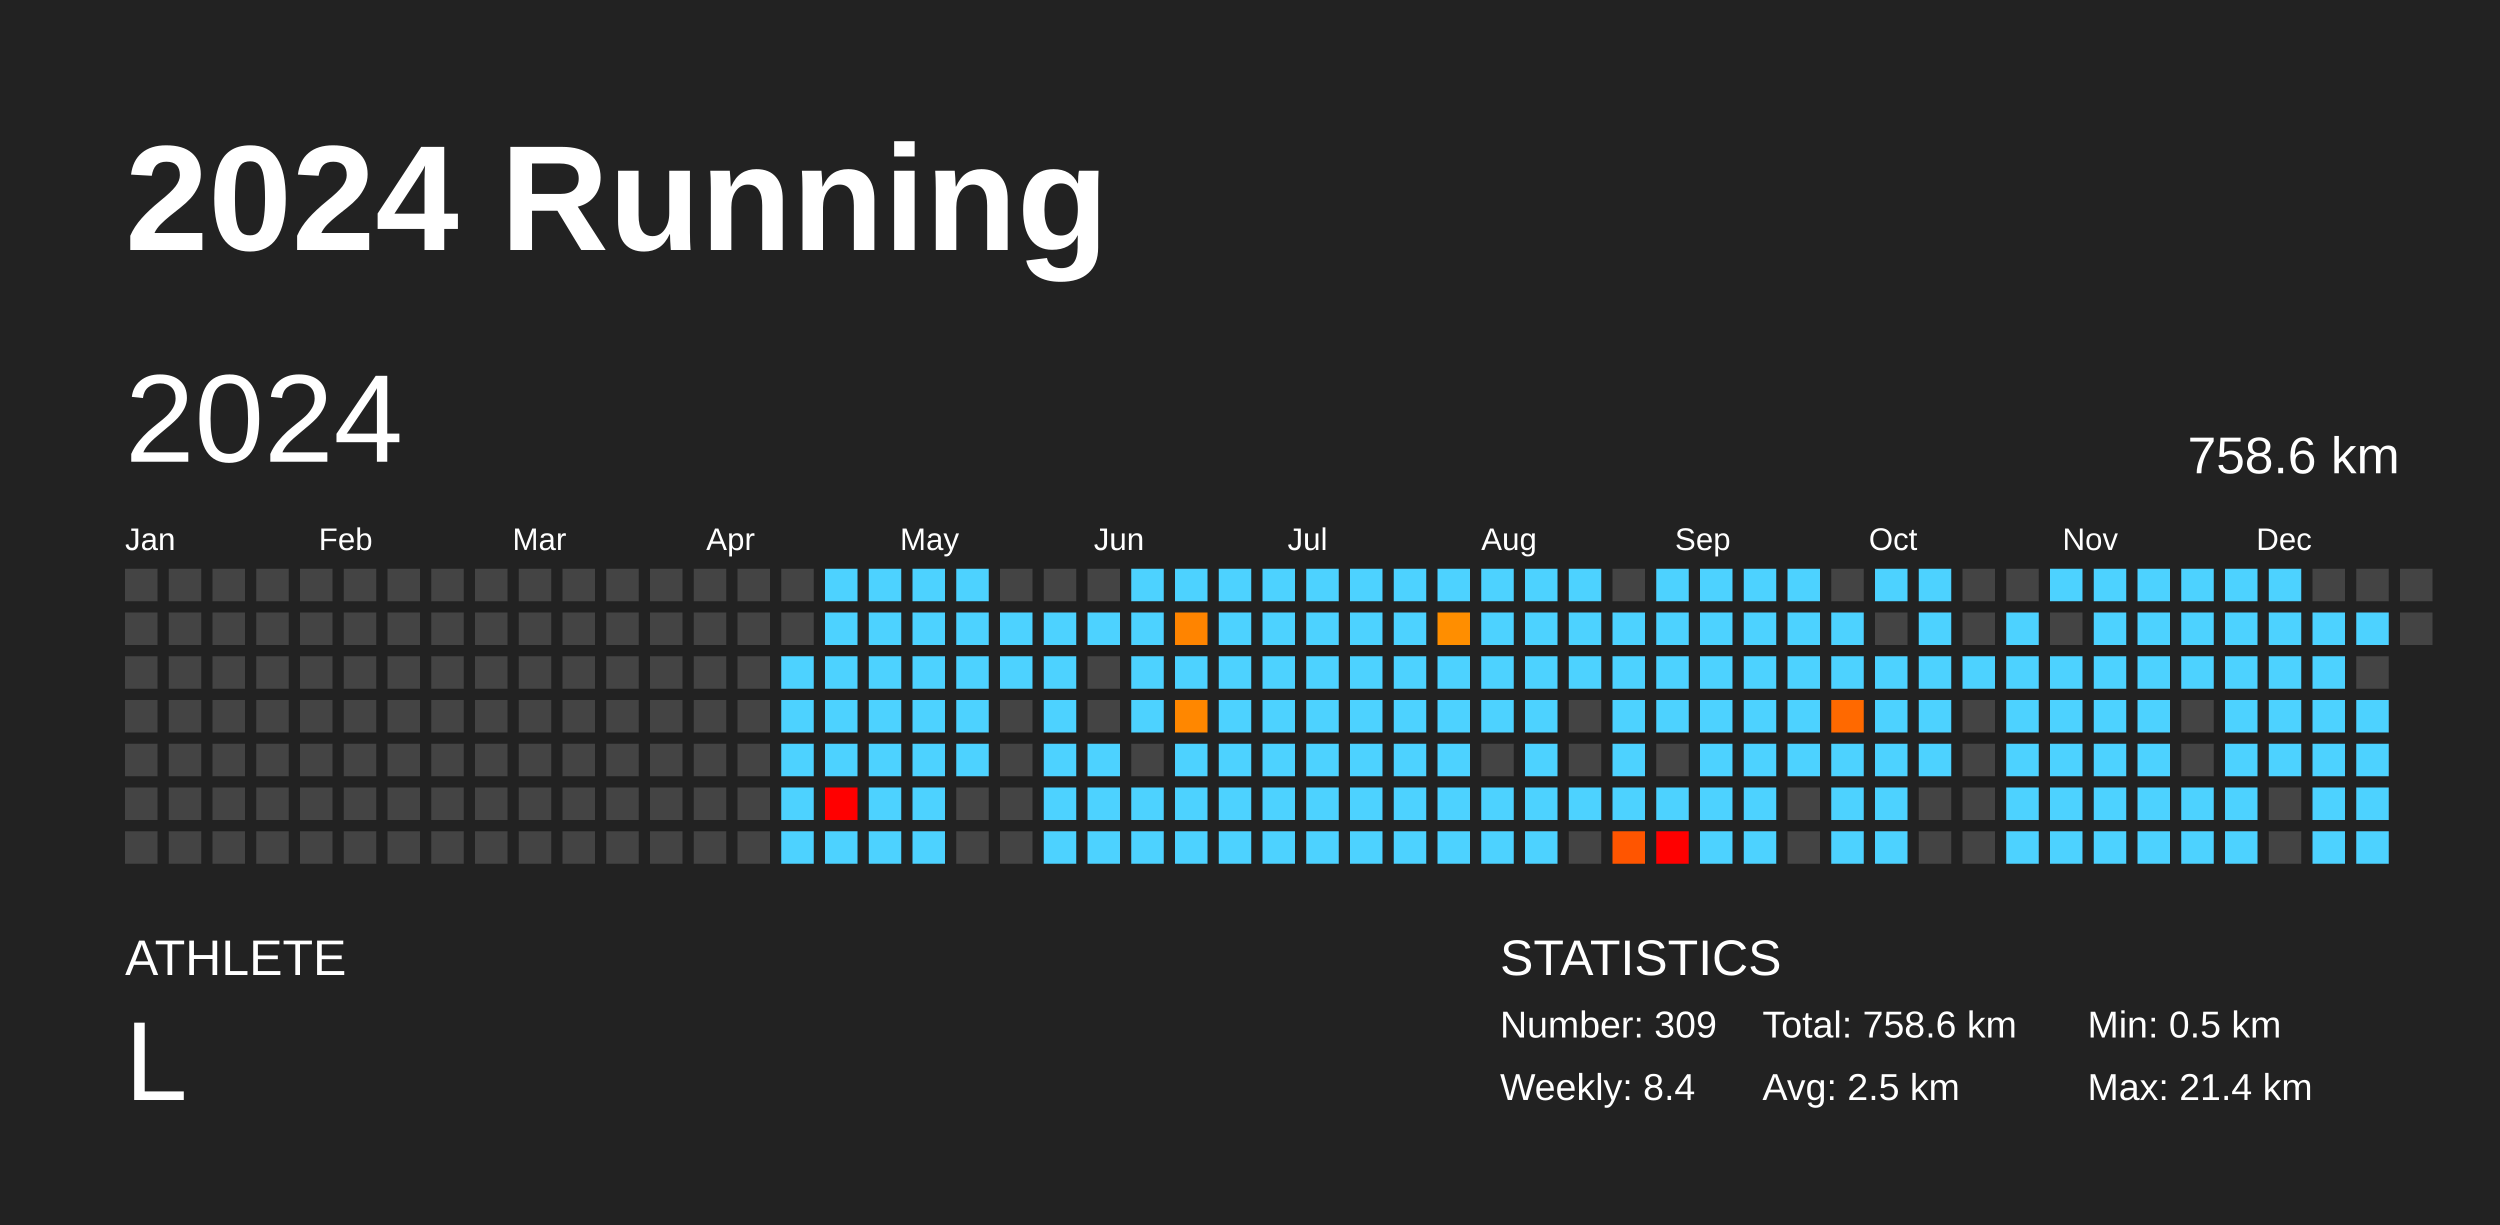
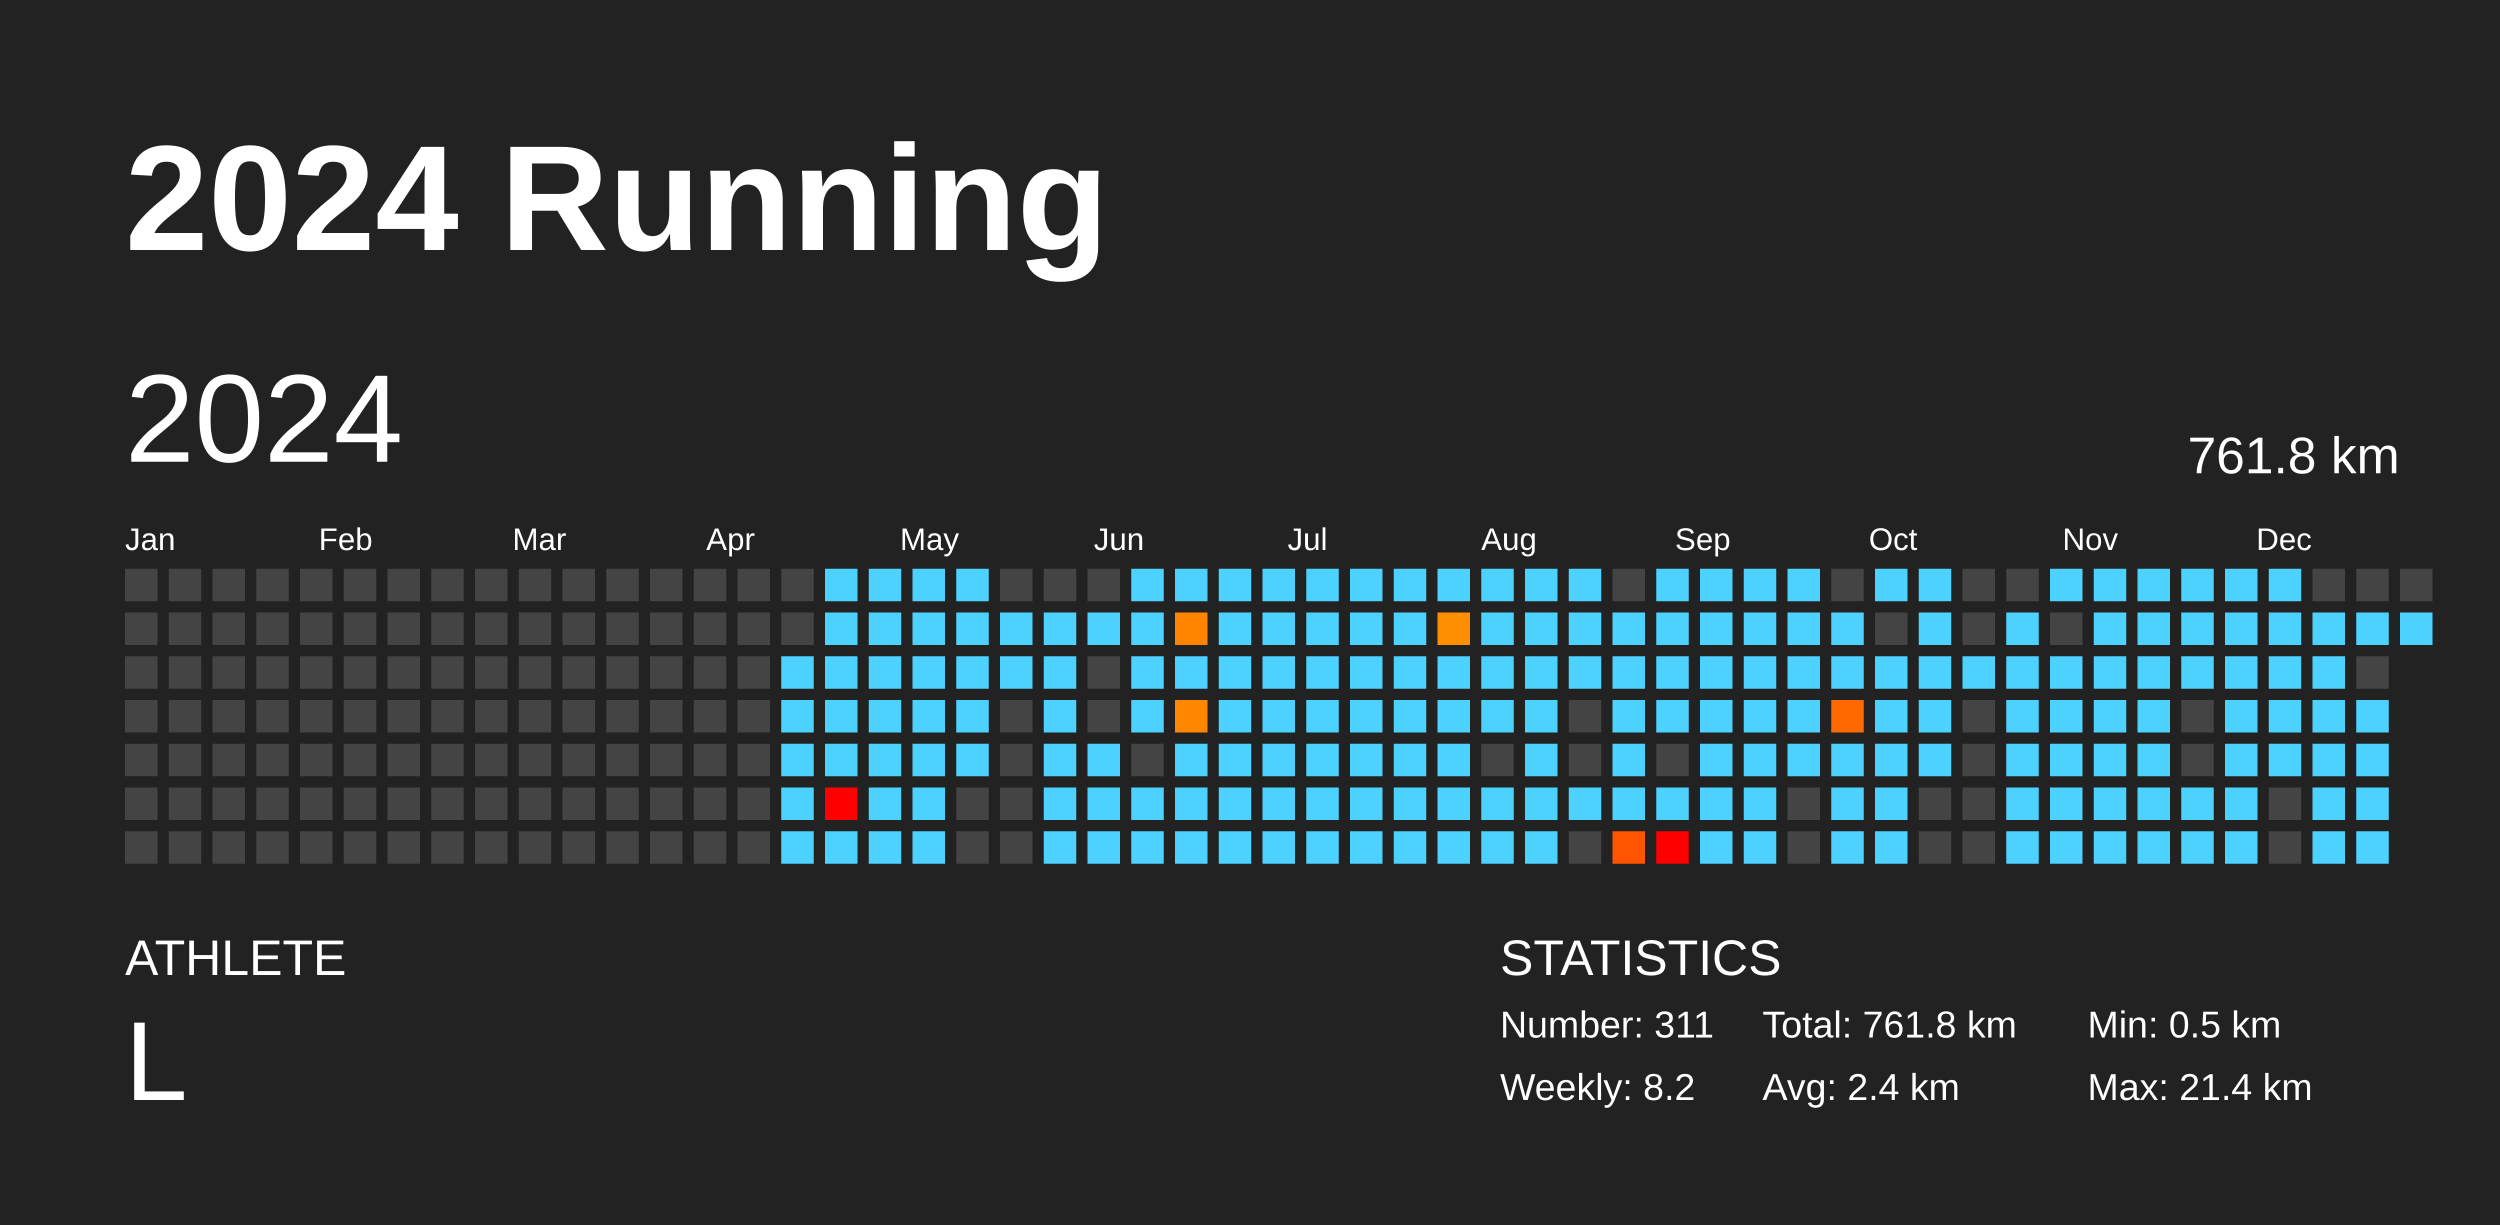
<svg xmlns="http://www.w3.org/2000/svg" baseProfile="full" height="98mm" version="1.1" viewBox="0,0,200,98" width="200mm">
  <defs />
  <rect fill="#222222" height="98" width="200" x="0" y="0" />
  <text fill="#FFFFFF" style="font-size:12px; font-family:Arial; font-weight:bold;" x="10" y="20">2024 Running</text>
  <text fill="#FFFFFF" style="font-size:4px; font-family:Arial" x="10" y="78">ATHLETE</text>
  <text fill="#FFFFFF" style="font-size:9px; font-family:Arial" x="10" y="88">L</text>
  <text fill="#FFFFFF" style="font-size:4px; font-family:Arial" x="120" y="78">STATISTICS</text>
-   <text fill="#FFFFFF" style="font-size:3px; font-family:Arial" x="120" y="83">Number: 309</text>
-   <text fill="#FFFFFF" style="font-size:3px; font-family:Arial" x="120" y="88">Weekly: 8.4</text>
-   <text fill="#FFFFFF" style="font-size:3px; font-family:Arial" x="141" y="83">Total: 758.6 km</text>
-   <text fill="#FFFFFF" style="font-size:3px; font-family:Arial" x="141" y="88">Avg: 2.5 km</text>
+   <text fill="#FFFFFF" style="font-size:3px; font-family:Arial" x="120" y="83">Number: 311</text>
+   <text fill="#FFFFFF" style="font-size:3px; font-family:Arial" x="120" y="88">Weekly: 8.2</text>
+   <text fill="#FFFFFF" style="font-size:3px; font-family:Arial" x="141" y="83">Total: 761.8 km</text>
+   <text fill="#FFFFFF" style="font-size:3px; font-family:Arial" x="141" y="88">Avg: 2.4 km</text>
  <text fill="#FFFFFF" style="font-size:3px; font-family:Arial" x="167" y="83">Min: 0.5 km</text>
  <text fill="#FFFFFF" style="font-size:3px; font-family:Arial" x="167" y="88">Max: 21.4 km</text>
  <text dominant-baseline="hanging" fill="#FFFFFF" style="font-size:10.0px; font-family:Arial;" x="10" y="30">2024</text>
-   <text dominant-baseline="hanging" fill="#FFFFFF" style="font-size:4.125px; font-family:Arial;" x="175" y="35">758.6 km</text>
+   <text dominant-baseline="hanging" fill="#FFFFFF" style="font-size:4.125px; font-family:Arial;" x="175" y="35">761.8 km</text>
  <text fill="#FFFFFF" style="font-size:2.5px; font-family:Arial" x="10.0" y="44">Jan</text>
  <text fill="#FFFFFF" style="font-size:2.5px; font-family:Arial" x="25.5" y="44">Feb</text>
  <text fill="#FFFFFF" style="font-size:2.5px; font-family:Arial" x="41.0" y="44">Mar</text>
  <text fill="#FFFFFF" style="font-size:2.5px; font-family:Arial" x="56.5" y="44">Apr</text>
  <text fill="#FFFFFF" style="font-size:2.5px; font-family:Arial" x="72.0" y="44">May</text>
  <text fill="#FFFFFF" style="font-size:2.5px; font-family:Arial" x="87.5" y="44">Jun</text>
  <text fill="#FFFFFF" style="font-size:2.5px; font-family:Arial" x="103.0" y="44">Jul</text>
  <text fill="#FFFFFF" style="font-size:2.5px; font-family:Arial" x="118.5" y="44">Aug</text>
  <text fill="#FFFFFF" style="font-size:2.5px; font-family:Arial" x="134.0" y="44">Sep</text>
  <text fill="#FFFFFF" style="font-size:2.5px; font-family:Arial" x="149.5" y="44">Oct</text>
  <text fill="#FFFFFF" style="font-size:2.5px; font-family:Arial" x="165.0" y="44">Nov</text>
  <text fill="#FFFFFF" style="font-size:2.5px; font-family:Arial" x="180.5" y="44">Dec</text>
  <rect fill="#444444" height="2.6" width="2.6" x="10.0" y="45.5" />
  <rect fill="#444444" height="2.6" width="2.6" x="10.0" y="49.0" />
  <rect fill="#444444" height="2.6" width="2.6" x="10.0" y="52.5" />
  <rect fill="#444444" height="2.6" width="2.6" x="10.0" y="56.0" />
  <rect fill="#444444" height="2.6" width="2.6" x="10.0" y="59.5" />
  <rect fill="#444444" height="2.6" width="2.6" x="10.0" y="63.0" />
  <rect fill="#444444" height="2.6" width="2.6" x="10.0" y="66.5" />
  <rect fill="#444444" height="2.6" width="2.6" x="13.5" y="45.5" />
  <rect fill="#444444" height="2.6" width="2.6" x="13.5" y="49.0" />
  <rect fill="#444444" height="2.6" width="2.6" x="13.5" y="52.5" />
  <rect fill="#444444" height="2.6" width="2.6" x="13.5" y="56.0" />
  <rect fill="#444444" height="2.6" width="2.6" x="13.5" y="59.5" />
  <rect fill="#444444" height="2.6" width="2.6" x="13.5" y="63.0" />
  <rect fill="#444444" height="2.6" width="2.6" x="13.5" y="66.5" />
  <rect fill="#444444" height="2.6" width="2.6" x="17.0" y="45.5" />
  <rect fill="#444444" height="2.6" width="2.6" x="17.0" y="49.0" />
  <rect fill="#444444" height="2.6" width="2.6" x="17.0" y="52.5" />
  <rect fill="#444444" height="2.6" width="2.6" x="17.0" y="56.0" />
  <rect fill="#444444" height="2.6" width="2.6" x="17.0" y="59.5" />
  <rect fill="#444444" height="2.6" width="2.6" x="17.0" y="63.0" />
  <rect fill="#444444" height="2.6" width="2.6" x="17.0" y="66.5" />
  <rect fill="#444444" height="2.6" width="2.6" x="20.5" y="45.5" />
  <rect fill="#444444" height="2.6" width="2.6" x="20.5" y="49.0" />
  <rect fill="#444444" height="2.6" width="2.6" x="20.5" y="52.5" />
  <rect fill="#444444" height="2.6" width="2.6" x="20.5" y="56.0" />
  <rect fill="#444444" height="2.6" width="2.6" x="20.5" y="59.5" />
  <rect fill="#444444" height="2.6" width="2.6" x="20.5" y="63.0" />
  <rect fill="#444444" height="2.6" width="2.6" x="20.5" y="66.5" />
  <rect fill="#444444" height="2.6" width="2.6" x="24.0" y="45.5" />
  <rect fill="#444444" height="2.6" width="2.6" x="24.0" y="49.0" />
  <rect fill="#444444" height="2.6" width="2.6" x="24.0" y="52.5" />
  <rect fill="#444444" height="2.6" width="2.6" x="24.0" y="56.0" />
  <rect fill="#444444" height="2.6" width="2.6" x="24.0" y="59.5" />
  <rect fill="#444444" height="2.6" width="2.6" x="24.0" y="63.0" />
  <rect fill="#444444" height="2.6" width="2.6" x="24.0" y="66.5" />
  <rect fill="#444444" height="2.6" width="2.6" x="27.5" y="45.5" />
  <rect fill="#444444" height="2.6" width="2.6" x="27.5" y="49.0" />
  <rect fill="#444444" height="2.6" width="2.6" x="27.5" y="52.5" />
  <rect fill="#444444" height="2.6" width="2.6" x="27.5" y="56.0" />
  <rect fill="#444444" height="2.6" width="2.6" x="27.5" y="59.5" />
  <rect fill="#444444" height="2.6" width="2.6" x="27.5" y="63.0" />
  <rect fill="#444444" height="2.6" width="2.6" x="27.5" y="66.5" />
  <rect fill="#444444" height="2.6" width="2.6" x="31.0" y="45.5" />
  <rect fill="#444444" height="2.6" width="2.6" x="31.0" y="49.0" />
  <rect fill="#444444" height="2.6" width="2.6" x="31.0" y="52.5" />
  <rect fill="#444444" height="2.6" width="2.6" x="31.0" y="56.0" />
  <rect fill="#444444" height="2.6" width="2.6" x="31.0" y="59.5" />
  <rect fill="#444444" height="2.6" width="2.6" x="31.0" y="63.0" />
  <rect fill="#444444" height="2.6" width="2.6" x="31.0" y="66.5" />
  <rect fill="#444444" height="2.6" width="2.6" x="34.5" y="45.5" />
  <rect fill="#444444" height="2.6" width="2.6" x="34.5" y="49.0" />
  <rect fill="#444444" height="2.6" width="2.6" x="34.5" y="52.5" />
  <rect fill="#444444" height="2.6" width="2.6" x="34.5" y="56.0" />
  <rect fill="#444444" height="2.6" width="2.6" x="34.5" y="59.5" />
  <rect fill="#444444" height="2.6" width="2.6" x="34.5" y="63.0" />
  <rect fill="#444444" height="2.6" width="2.6" x="34.5" y="66.5" />
  <rect fill="#444444" height="2.6" width="2.6" x="38.0" y="45.5" />
  <rect fill="#444444" height="2.6" width="2.6" x="38.0" y="49.0" />
  <rect fill="#444444" height="2.6" width="2.6" x="38.0" y="52.5" />
  <rect fill="#444444" height="2.6" width="2.6" x="38.0" y="56.0" />
  <rect fill="#444444" height="2.6" width="2.6" x="38.0" y="59.5" />
  <rect fill="#444444" height="2.6" width="2.6" x="38.0" y="63.0" />
  <rect fill="#444444" height="2.6" width="2.6" x="38.0" y="66.5" />
  <rect fill="#444444" height="2.6" width="2.6" x="41.5" y="45.5" />
  <rect fill="#444444" height="2.6" width="2.6" x="41.5" y="49.0" />
  <rect fill="#444444" height="2.6" width="2.6" x="41.5" y="52.5" />
  <rect fill="#444444" height="2.6" width="2.6" x="41.5" y="56.0" />
  <rect fill="#444444" height="2.6" width="2.6" x="41.5" y="59.5" />
  <rect fill="#444444" height="2.6" width="2.6" x="41.5" y="63.0" />
  <rect fill="#444444" height="2.6" width="2.6" x="41.5" y="66.5" />
  <rect fill="#444444" height="2.6" width="2.6" x="45.0" y="45.5" />
  <rect fill="#444444" height="2.6" width="2.6" x="45.0" y="49.0" />
  <rect fill="#444444" height="2.6" width="2.6" x="45.0" y="52.5" />
  <rect fill="#444444" height="2.6" width="2.6" x="45.0" y="56.0" />
  <rect fill="#444444" height="2.6" width="2.6" x="45.0" y="59.5" />
  <rect fill="#444444" height="2.6" width="2.6" x="45.0" y="63.0" />
  <rect fill="#444444" height="2.6" width="2.6" x="45.0" y="66.5" />
  <rect fill="#444444" height="2.6" width="2.6" x="48.5" y="45.5" />
  <rect fill="#444444" height="2.6" width="2.6" x="48.5" y="49.0" />
  <rect fill="#444444" height="2.6" width="2.6" x="48.5" y="52.5" />
  <rect fill="#444444" height="2.6" width="2.6" x="48.5" y="56.0" />
  <rect fill="#444444" height="2.6" width="2.6" x="48.5" y="59.5" />
  <rect fill="#444444" height="2.6" width="2.6" x="48.5" y="63.0" />
  <rect fill="#444444" height="2.6" width="2.6" x="48.5" y="66.5" />
  <rect fill="#444444" height="2.6" width="2.6" x="52.0" y="45.5" />
  <rect fill="#444444" height="2.6" width="2.6" x="52.0" y="49.0" />
  <rect fill="#444444" height="2.6" width="2.6" x="52.0" y="52.5" />
  <rect fill="#444444" height="2.6" width="2.6" x="52.0" y="56.0" />
  <rect fill="#444444" height="2.6" width="2.6" x="52.0" y="59.5" />
  <rect fill="#444444" height="2.6" width="2.6" x="52.0" y="63.0" />
  <rect fill="#444444" height="2.6" width="2.6" x="52.0" y="66.5" />
  <rect fill="#444444" height="2.6" width="2.6" x="55.5" y="45.5" />
  <rect fill="#444444" height="2.6" width="2.6" x="55.5" y="49.0" />
  <rect fill="#444444" height="2.6" width="2.6" x="55.5" y="52.5" />
  <rect fill="#444444" height="2.6" width="2.6" x="55.5" y="56.0" />
  <rect fill="#444444" height="2.6" width="2.6" x="55.5" y="59.5" />
  <rect fill="#444444" height="2.6" width="2.6" x="55.5" y="63.0" />
  <rect fill="#444444" height="2.6" width="2.6" x="55.5" y="66.5" />
  <rect fill="#444444" height="2.6" width="2.6" x="59.0" y="45.5" />
  <rect fill="#444444" height="2.6" width="2.6" x="59.0" y="49.0" />
  <rect fill="#444444" height="2.6" width="2.6" x="59.0" y="52.5" />
  <rect fill="#444444" height="2.6" width="2.6" x="59.0" y="56.0" />
  <rect fill="#444444" height="2.6" width="2.6" x="59.0" y="59.5" />
  <rect fill="#444444" height="2.6" width="2.6" x="59.0" y="63.0" />
  <rect fill="#444444" height="2.6" width="2.6" x="59.0" y="66.5" />
  <rect fill="#444444" height="2.6" width="2.6" x="62.5" y="45.5" />
  <rect fill="#444444" height="2.6" width="2.6" x="62.5" y="49.0" />
  <rect fill="#4dd2ff" height="2.6" width="2.6" x="62.5" y="52.5" />
  <rect fill="#4dd2ff" height="2.6" width="2.6" x="62.5" y="56.0" />
  <rect fill="#4dd2ff" height="2.6" width="2.6" x="62.5" y="59.5" />
  <rect fill="#4dd2ff" height="2.6" width="2.6" x="62.5" y="63.0" />
  <rect fill="#4dd2ff" height="2.6" width="2.6" x="62.5" y="66.5" />
  <rect fill="#4dd2ff" height="2.6" width="2.6" x="66.0" y="45.5" />
  <rect fill="#4dd2ff" height="2.6" width="2.6" x="66.0" y="49.0" />
  <rect fill="#4dd2ff" height="2.6" width="2.6" x="66.0" y="52.5" />
  <rect fill="#4dd2ff" height="2.6" width="2.6" x="66.0" y="56.0" />
  <rect fill="#4dd2ff" height="2.6" width="2.6" x="66.0" y="59.5" />
  <rect fill="red" height="2.6" width="2.6" x="66.0" y="63.0" />
  <rect fill="#4dd2ff" height="2.6" width="2.6" x="66.0" y="66.5" />
  <rect fill="#4dd2ff" height="2.6" width="2.6" x="69.5" y="45.5" />
  <rect fill="#4dd2ff" height="2.6" width="2.6" x="69.5" y="49.0" />
  <rect fill="#4dd2ff" height="2.6" width="2.6" x="69.5" y="52.5" />
  <rect fill="#4dd2ff" height="2.6" width="2.6" x="69.5" y="56.0" />
  <rect fill="#4dd2ff" height="2.6" width="2.6" x="69.5" y="59.5" />
  <rect fill="#4dd2ff" height="2.6" width="2.6" x="69.5" y="63.0" />
  <rect fill="#4dd2ff" height="2.6" width="2.6" x="69.5" y="66.5" />
  <rect fill="#4dd2ff" height="2.6" width="2.6" x="73.0" y="45.5" />
  <rect fill="#4dd2ff" height="2.6" width="2.6" x="73.0" y="49.0" />
  <rect fill="#4dd2ff" height="2.6" width="2.6" x="73.0" y="52.5" />
  <rect fill="#4dd2ff" height="2.6" width="2.6" x="73.0" y="56.0" />
  <rect fill="#4dd2ff" height="2.6" width="2.6" x="73.0" y="59.5" />
  <rect fill="#4dd2ff" height="2.6" width="2.6" x="73.0" y="63.0" />
  <rect fill="#4dd2ff" height="2.6" width="2.6" x="73.0" y="66.5" />
  <rect fill="#4dd2ff" height="2.6" width="2.6" x="76.5" y="45.5" />
  <rect fill="#4dd2ff" height="2.6" width="2.6" x="76.5" y="49.0" />
  <rect fill="#4dd2ff" height="2.6" width="2.6" x="76.5" y="52.5" />
  <rect fill="#4dd2ff" height="2.6" width="2.6" x="76.5" y="56.0" />
  <rect fill="#4dd2ff" height="2.6" width="2.6" x="76.5" y="59.5" />
  <rect fill="#444444" height="2.6" width="2.6" x="76.5" y="63.0" />
  <rect fill="#444444" height="2.6" width="2.6" x="76.5" y="66.5" />
  <rect fill="#444444" height="2.6" width="2.6" x="80.0" y="45.5" />
  <rect fill="#4dd2ff" height="2.6" width="2.6" x="80.0" y="49.0" />
  <rect fill="#4dd2ff" height="2.6" width="2.6" x="80.0" y="52.5" />
  <rect fill="#444444" height="2.6" width="2.6" x="80.0" y="56.0" />
  <rect fill="#444444" height="2.6" width="2.6" x="80.0" y="59.5" />
  <rect fill="#444444" height="2.6" width="2.6" x="80.0" y="63.0" />
  <rect fill="#444444" height="2.6" width="2.6" x="80.0" y="66.5" />
  <rect fill="#444444" height="2.6" width="2.6" x="83.5" y="45.5" />
  <rect fill="#4dd2ff" height="2.6" width="2.6" x="83.5" y="49.0" />
  <rect fill="#4dd2ff" height="2.6" width="2.6" x="83.5" y="52.5" />
  <rect fill="#4dd2ff" height="2.6" width="2.6" x="83.5" y="56.0" />
  <rect fill="#4dd2ff" height="2.6" width="2.6" x="83.5" y="59.5" />
  <rect fill="#4dd2ff" height="2.6" width="2.6" x="83.5" y="63.0" />
  <rect fill="#4dd2ff" height="2.6" width="2.6" x="83.5" y="66.5" />
  <rect fill="#444444" height="2.6" width="2.6" x="87.0" y="45.5" />
  <rect fill="#4dd2ff" height="2.6" width="2.6" x="87.0" y="49.0" />
  <rect fill="#444444" height="2.6" width="2.6" x="87.0" y="52.5" />
  <rect fill="#444444" height="2.6" width="2.6" x="87.0" y="56.0" />
  <rect fill="#4dd2ff" height="2.6" width="2.6" x="87.0" y="59.5" />
  <rect fill="#4dd2ff" height="2.6" width="2.6" x="87.0" y="63.0" />
  <rect fill="#4dd2ff" height="2.6" width="2.6" x="87.0" y="66.5" />
  <rect fill="#4dd2ff" height="2.6" width="2.6" x="90.5" y="45.5" />
  <rect fill="#4dd2ff" height="2.6" width="2.6" x="90.5" y="49.0" />
  <rect fill="#4dd2ff" height="2.6" width="2.6" x="90.5" y="52.5" />
  <rect fill="#4dd2ff" height="2.6" width="2.6" x="90.5" y="56.0" />
  <rect fill="#444444" height="2.6" width="2.6" x="90.5" y="59.5" />
  <rect fill="#4dd2ff" height="2.6" width="2.6" x="90.5" y="63.0" />
  <rect fill="#4dd2ff" height="2.6" width="2.6" x="90.5" y="66.5" />
  <rect fill="#4dd2ff" height="2.6" width="2.6" x="94.0" y="45.5" />
  <rect fill="#ff8400" height="2.6" width="2.6" x="94.0" y="49.0" />
  <rect fill="#4dd2ff" height="2.6" width="2.6" x="94.0" y="52.5" />
  <rect fill="#ff8700" height="2.6" width="2.6" x="94.0" y="56.0" />
  <rect fill="#4dd2ff" height="2.6" width="2.6" x="94.0" y="59.5" />
  <rect fill="#4dd2ff" height="2.6" width="2.6" x="94.0" y="63.0" />
  <rect fill="#4dd2ff" height="2.6" width="2.6" x="94.0" y="66.5" />
  <rect fill="#4dd2ff" height="2.6" width="2.6" x="97.5" y="45.5" />
  <rect fill="#4dd2ff" height="2.6" width="2.6" x="97.5" y="49.0" />
  <rect fill="#4dd2ff" height="2.6" width="2.6" x="97.5" y="52.5" />
  <rect fill="#4dd2ff" height="2.6" width="2.6" x="97.5" y="56.0" />
  <rect fill="#4dd2ff" height="2.6" width="2.6" x="97.5" y="59.5" />
  <rect fill="#4dd2ff" height="2.6" width="2.6" x="97.5" y="63.0" />
  <rect fill="#4dd2ff" height="2.6" width="2.6" x="97.5" y="66.5" />
  <rect fill="#4dd2ff" height="2.6" width="2.6" x="101.0" y="45.5" />
  <rect fill="#4dd2ff" height="2.6" width="2.6" x="101.0" y="49.0" />
  <rect fill="#4dd2ff" height="2.6" width="2.6" x="101.0" y="52.5" />
  <rect fill="#4dd2ff" height="2.6" width="2.6" x="101.0" y="56.0" />
  <rect fill="#4dd2ff" height="2.6" width="2.6" x="101.0" y="59.5" />
  <rect fill="#4dd2ff" height="2.6" width="2.6" x="101.0" y="63.0" />
  <rect fill="#4dd2ff" height="2.6" width="2.6" x="101.0" y="66.5" />
  <rect fill="#4dd2ff" height="2.6" width="2.6" x="104.5" y="45.5" />
  <rect fill="#4dd2ff" height="2.6" width="2.6" x="104.5" y="49.0" />
  <rect fill="#4dd2ff" height="2.6" width="2.6" x="104.5" y="52.5" />
  <rect fill="#4dd2ff" height="2.6" width="2.6" x="104.5" y="56.0" />
  <rect fill="#4dd2ff" height="2.6" width="2.6" x="104.5" y="59.5" />
  <rect fill="#4dd2ff" height="2.6" width="2.6" x="104.5" y="63.0" />
  <rect fill="#4dd2ff" height="2.6" width="2.6" x="104.5" y="66.5" />
  <rect fill="#4dd2ff" height="2.6" width="2.6" x="108.0" y="45.5" />
  <rect fill="#4dd2ff" height="2.6" width="2.6" x="108.0" y="49.0" />
  <rect fill="#4dd2ff" height="2.6" width="2.6" x="108.0" y="52.5" />
  <rect fill="#4dd2ff" height="2.6" width="2.6" x="108.0" y="56.0" />
  <rect fill="#4dd2ff" height="2.6" width="2.6" x="108.0" y="59.5" />
  <rect fill="#4dd2ff" height="2.6" width="2.6" x="108.0" y="63.0" />
  <rect fill="#4dd2ff" height="2.6" width="2.6" x="108.0" y="66.5" />
  <rect fill="#4dd2ff" height="2.6" width="2.6" x="111.5" y="45.5" />
  <rect fill="#4dd2ff" height="2.6" width="2.6" x="111.5" y="49.0" />
  <rect fill="#4dd2ff" height="2.6" width="2.6" x="111.5" y="52.5" />
  <rect fill="#4dd2ff" height="2.6" width="2.6" x="111.5" y="56.0" />
  <rect fill="#4dd2ff" height="2.6" width="2.6" x="111.5" y="59.5" />
  <rect fill="#4dd2ff" height="2.6" width="2.6" x="111.5" y="63.0" />
  <rect fill="#4dd2ff" height="2.6" width="2.6" x="111.5" y="66.5" />
  <rect fill="#4dd2ff" height="2.6" width="2.6" x="115.0" y="45.5" />
  <rect fill="#ff8e00" height="2.6" width="2.6" x="115.0" y="49.0" />
  <rect fill="#4dd2ff" height="2.6" width="2.6" x="115.0" y="52.5" />
  <rect fill="#4dd2ff" height="2.6" width="2.6" x="115.0" y="56.0" />
  <rect fill="#4dd2ff" height="2.6" width="2.6" x="115.0" y="59.5" />
  <rect fill="#4dd2ff" height="2.6" width="2.6" x="115.0" y="63.0" />
  <rect fill="#4dd2ff" height="2.6" width="2.6" x="115.0" y="66.5" />
  <rect fill="#4dd2ff" height="2.6" width="2.6" x="118.5" y="45.5" />
  <rect fill="#4dd2ff" height="2.6" width="2.6" x="118.5" y="49.0" />
  <rect fill="#4dd2ff" height="2.6" width="2.6" x="118.5" y="52.5" />
  <rect fill="#4dd2ff" height="2.6" width="2.6" x="118.5" y="56.0" />
  <rect fill="#444444" height="2.6" width="2.6" x="118.5" y="59.5" />
  <rect fill="#4dd2ff" height="2.6" width="2.6" x="118.5" y="63.0" />
  <rect fill="#4dd2ff" height="2.6" width="2.6" x="118.5" y="66.5" />
  <rect fill="#4dd2ff" height="2.6" width="2.6" x="122.0" y="45.5" />
  <rect fill="#4dd2ff" height="2.6" width="2.6" x="122.0" y="49.0" />
  <rect fill="#4dd2ff" height="2.6" width="2.6" x="122.0" y="52.5" />
  <rect fill="#4dd2ff" height="2.6" width="2.6" x="122.0" y="56.0" />
  <rect fill="#4dd2ff" height="2.6" width="2.6" x="122.0" y="59.5" />
  <rect fill="#4dd2ff" height="2.6" width="2.6" x="122.0" y="63.0" />
  <rect fill="#4dd2ff" height="2.6" width="2.6" x="122.0" y="66.5" />
  <rect fill="#4dd2ff" height="2.6" width="2.6" x="125.5" y="45.5" />
  <rect fill="#4dd2ff" height="2.6" width="2.6" x="125.5" y="49.0" />
  <rect fill="#4dd2ff" height="2.6" width="2.6" x="125.5" y="52.5" />
  <rect fill="#444444" height="2.6" width="2.6" x="125.5" y="56.0" />
  <rect fill="#444444" height="2.6" width="2.6" x="125.5" y="59.5" />
  <rect fill="#4dd2ff" height="2.6" width="2.6" x="125.5" y="63.0" />
  <rect fill="#444444" height="2.6" width="2.6" x="125.5" y="66.5" />
  <rect fill="#444444" height="2.6" width="2.6" x="129.0" y="45.5" />
  <rect fill="#4dd2ff" height="2.6" width="2.6" x="129.0" y="49.0" />
  <rect fill="#4dd2ff" height="2.6" width="2.6" x="129.0" y="52.5" />
  <rect fill="#4dd2ff" height="2.6" width="2.6" x="129.0" y="56.0" />
  <rect fill="#4dd2ff" height="2.6" width="2.6" x="129.0" y="59.5" />
  <rect fill="#4dd2ff" height="2.6" width="2.6" x="129.0" y="63.0" />
  <rect fill="#ff5500" height="2.6" width="2.6" x="129.0" y="66.5" />
  <rect fill="#4dd2ff" height="2.6" width="2.6" x="132.5" y="45.5" />
  <rect fill="#4dd2ff" height="2.6" width="2.6" x="132.5" y="49.0" />
  <rect fill="#4dd2ff" height="2.6" width="2.6" x="132.5" y="52.5" />
  <rect fill="#4dd2ff" height="2.6" width="2.6" x="132.5" y="56.0" />
  <rect fill="#444444" height="2.6" width="2.6" x="132.5" y="59.5" />
  <rect fill="#4dd2ff" height="2.6" width="2.6" x="132.5" y="63.0" />
  <rect fill="red" height="2.6" width="2.6" x="132.5" y="66.5" />
  <rect fill="#4dd2ff" height="2.6" width="2.6" x="136.0" y="45.5" />
  <rect fill="#4dd2ff" height="2.6" width="2.6" x="136.0" y="49.0" />
  <rect fill="#4dd2ff" height="2.6" width="2.6" x="136.0" y="52.5" />
  <rect fill="#4dd2ff" height="2.6" width="2.6" x="136.0" y="56.0" />
  <rect fill="#4dd2ff" height="2.6" width="2.6" x="136.0" y="59.5" />
  <rect fill="#4dd2ff" height="2.6" width="2.6" x="136.0" y="63.0" />
  <rect fill="#4dd2ff" height="2.6" width="2.6" x="136.0" y="66.5" />
  <rect fill="#4dd2ff" height="2.6" width="2.6" x="139.5" y="45.5" />
  <rect fill="#4dd2ff" height="2.6" width="2.6" x="139.5" y="49.0" />
  <rect fill="#4dd2ff" height="2.6" width="2.6" x="139.5" y="52.5" />
  <rect fill="#4dd2ff" height="2.6" width="2.6" x="139.5" y="56.0" />
  <rect fill="#4dd2ff" height="2.6" width="2.6" x="139.5" y="59.5" />
  <rect fill="#4dd2ff" height="2.6" width="2.6" x="139.5" y="63.0" />
  <rect fill="#4dd2ff" height="2.6" width="2.6" x="139.5" y="66.5" />
  <rect fill="#4dd2ff" height="2.6" width="2.6" x="143.0" y="45.5" />
  <rect fill="#4dd2ff" height="2.6" width="2.6" x="143.0" y="49.0" />
  <rect fill="#4dd2ff" height="2.6" width="2.6" x="143.0" y="52.5" />
  <rect fill="#4dd2ff" height="2.6" width="2.6" x="143.0" y="56.0" />
  <rect fill="#4dd2ff" height="2.6" width="2.6" x="143.0" y="59.5" />
  <rect fill="#444444" height="2.6" width="2.6" x="143.0" y="63.0" />
  <rect fill="#444444" height="2.6" width="2.6" x="143.0" y="66.5" />
  <rect fill="#444444" height="2.6" width="2.6" x="146.5" y="45.5" />
  <rect fill="#4dd2ff" height="2.6" width="2.6" x="146.5" y="49.0" />
  <rect fill="#4dd2ff" height="2.6" width="2.6" x="146.5" y="52.5" />
  <rect fill="#ff6900" height="2.6" width="2.6" x="146.5" y="56.0" />
  <rect fill="#4dd2ff" height="2.6" width="2.6" x="146.5" y="59.5" />
  <rect fill="#4dd2ff" height="2.6" width="2.6" x="146.5" y="63.0" />
  <rect fill="#4dd2ff" height="2.6" width="2.6" x="146.5" y="66.5" />
  <rect fill="#4dd2ff" height="2.6" width="2.6" x="150.0" y="45.5" />
  <rect fill="#444444" height="2.6" width="2.6" x="150.0" y="49.0" />
  <rect fill="#4dd2ff" height="2.6" width="2.6" x="150.0" y="52.5" />
  <rect fill="#4dd2ff" height="2.6" width="2.6" x="150.0" y="56.0" />
  <rect fill="#4dd2ff" height="2.6" width="2.6" x="150.0" y="59.5" />
  <rect fill="#4dd2ff" height="2.6" width="2.6" x="150.0" y="63.0" />
  <rect fill="#4dd2ff" height="2.6" width="2.6" x="150.0" y="66.5" />
  <rect fill="#4dd2ff" height="2.6" width="2.6" x="153.5" y="45.5" />
  <rect fill="#4dd2ff" height="2.6" width="2.6" x="153.5" y="49.0" />
  <rect fill="#4dd2ff" height="2.6" width="2.6" x="153.5" y="52.5" />
  <rect fill="#4dd2ff" height="2.6" width="2.6" x="153.5" y="56.0" />
  <rect fill="#4dd2ff" height="2.6" width="2.6" x="153.5" y="59.5" />
  <rect fill="#444444" height="2.6" width="2.6" x="153.5" y="63.0" />
  <rect fill="#444444" height="2.6" width="2.6" x="153.5" y="66.5" />
  <rect fill="#444444" height="2.6" width="2.6" x="157.0" y="45.5" />
  <rect fill="#444444" height="2.6" width="2.6" x="157.0" y="49.0" />
  <rect fill="#4dd2ff" height="2.6" width="2.6" x="157.0" y="52.5" />
  <rect fill="#444444" height="2.6" width="2.6" x="157.0" y="56.0" />
  <rect fill="#444444" height="2.6" width="2.6" x="157.0" y="59.5" />
  <rect fill="#444444" height="2.6" width="2.6" x="157.0" y="63.0" />
  <rect fill="#444444" height="2.6" width="2.6" x="157.0" y="66.5" />
  <rect fill="#444444" height="2.6" width="2.6" x="160.5" y="45.5" />
  <rect fill="#4dd2ff" height="2.6" width="2.6" x="160.5" y="49.0" />
  <rect fill="#4dd2ff" height="2.6" width="2.6" x="160.5" y="52.5" />
  <rect fill="#4dd2ff" height="2.6" width="2.6" x="160.5" y="56.0" />
  <rect fill="#4dd2ff" height="2.6" width="2.6" x="160.5" y="59.5" />
  <rect fill="#4dd2ff" height="2.6" width="2.6" x="160.5" y="63.0" />
  <rect fill="#4dd2ff" height="2.6" width="2.6" x="160.5" y="66.5" />
  <rect fill="#4dd2ff" height="2.6" width="2.6" x="164.0" y="45.5" />
  <rect fill="#444444" height="2.6" width="2.6" x="164.0" y="49.0" />
  <rect fill="#4dd2ff" height="2.6" width="2.6" x="164.0" y="52.5" />
  <rect fill="#4dd2ff" height="2.6" width="2.6" x="164.0" y="56.0" />
  <rect fill="#4dd2ff" height="2.6" width="2.6" x="164.0" y="59.5" />
  <rect fill="#4dd2ff" height="2.6" width="2.6" x="164.0" y="63.0" />
  <rect fill="#4dd2ff" height="2.6" width="2.6" x="164.0" y="66.5" />
  <rect fill="#4dd2ff" height="2.6" width="2.6" x="167.5" y="45.5" />
  <rect fill="#4dd2ff" height="2.6" width="2.6" x="167.5" y="49.0" />
  <rect fill="#4dd2ff" height="2.6" width="2.6" x="167.5" y="52.5" />
  <rect fill="#4dd2ff" height="2.6" width="2.6" x="167.5" y="56.0" />
  <rect fill="#4dd2ff" height="2.6" width="2.6" x="167.5" y="59.5" />
  <rect fill="#4dd2ff" height="2.6" width="2.6" x="167.5" y="63.0" />
  <rect fill="#4dd2ff" height="2.6" width="2.6" x="167.5" y="66.5" />
  <rect fill="#4dd2ff" height="2.6" width="2.6" x="171.0" y="45.5" />
  <rect fill="#4dd2ff" height="2.6" width="2.6" x="171.0" y="49.0" />
  <rect fill="#4dd2ff" height="2.6" width="2.6" x="171.0" y="52.5" />
  <rect fill="#4dd2ff" height="2.6" width="2.6" x="171.0" y="56.0" />
  <rect fill="#4dd2ff" height="2.6" width="2.6" x="171.0" y="59.5" />
  <rect fill="#4dd2ff" height="2.6" width="2.6" x="171.0" y="63.0" />
  <rect fill="#4dd2ff" height="2.6" width="2.6" x="171.0" y="66.5" />
  <rect fill="#4dd2ff" height="2.6" width="2.6" x="174.5" y="45.5" />
  <rect fill="#4dd2ff" height="2.6" width="2.6" x="174.5" y="49.0" />
  <rect fill="#4dd2ff" height="2.6" width="2.6" x="174.5" y="52.5" />
  <rect fill="#444444" height="2.6" width="2.6" x="174.5" y="56.0" />
  <rect fill="#444444" height="2.6" width="2.6" x="174.5" y="59.5" />
  <rect fill="#4dd2ff" height="2.6" width="2.6" x="174.5" y="63.0" />
  <rect fill="#4dd2ff" height="2.6" width="2.6" x="174.5" y="66.5" />
  <rect fill="#4dd2ff" height="2.6" width="2.6" x="178.0" y="45.5" />
  <rect fill="#4dd2ff" height="2.6" width="2.6" x="178.0" y="49.0" />
  <rect fill="#4dd2ff" height="2.6" width="2.6" x="178.0" y="52.5" />
  <rect fill="#4dd2ff" height="2.6" width="2.6" x="178.0" y="56.0" />
  <rect fill="#4dd2ff" height="2.6" width="2.6" x="178.0" y="59.5" />
  <rect fill="#4dd2ff" height="2.6" width="2.6" x="178.0" y="63.0" />
  <rect fill="#4dd2ff" height="2.6" width="2.6" x="178.0" y="66.5" />
  <rect fill="#4dd2ff" height="2.6" width="2.6" x="181.5" y="45.5" />
  <rect fill="#4dd2ff" height="2.6" width="2.6" x="181.5" y="49.0" />
  <rect fill="#4dd2ff" height="2.6" width="2.6" x="181.5" y="52.5" />
  <rect fill="#4dd2ff" height="2.6" width="2.6" x="181.5" y="56.0" />
  <rect fill="#4dd2ff" height="2.6" width="2.6" x="181.5" y="59.5" />
  <rect fill="#444444" height="2.6" width="2.6" x="181.5" y="63.0" />
  <rect fill="#444444" height="2.6" width="2.6" x="181.5" y="66.5" />
  <rect fill="#444444" height="2.6" width="2.6" x="185.0" y="45.5" />
  <rect fill="#4dd2ff" height="2.6" width="2.6" x="185.0" y="49.0" />
  <rect fill="#4dd2ff" height="2.6" width="2.6" x="185.0" y="52.5" />
  <rect fill="#4dd2ff" height="2.6" width="2.6" x="185.0" y="56.0" />
  <rect fill="#4dd2ff" height="2.6" width="2.6" x="185.0" y="59.5" />
  <rect fill="#4dd2ff" height="2.6" width="2.6" x="185.0" y="63.0" />
  <rect fill="#4dd2ff" height="2.6" width="2.6" x="185.0" y="66.5" />
  <rect fill="#444444" height="2.6" width="2.6" x="188.5" y="45.5" />
  <rect fill="#4dd2ff" height="2.6" width="2.6" x="188.5" y="49.0" />
  <rect fill="#444444" height="2.6" width="2.6" x="188.5" y="52.5" />
  <rect fill="#4dd2ff" height="2.6" width="2.6" x="188.5" y="56.0" />
  <rect fill="#4dd2ff" height="2.6" width="2.6" x="188.5" y="59.5" />
  <rect fill="#4dd2ff" height="2.6" width="2.6" x="188.5" y="63.0" />
  <rect fill="#4dd2ff" height="2.6" width="2.6" x="188.5" y="66.5" />
  <rect fill="#444444" height="2.6" width="2.6" x="192.0" y="45.5" />
-   <rect fill="#444444" height="2.6" width="2.6" x="192.0" y="49.0" />
+   <rect fill="#4dd2ff" height="2.6" width="2.6" x="192.0" y="49.0" />
</svg>
